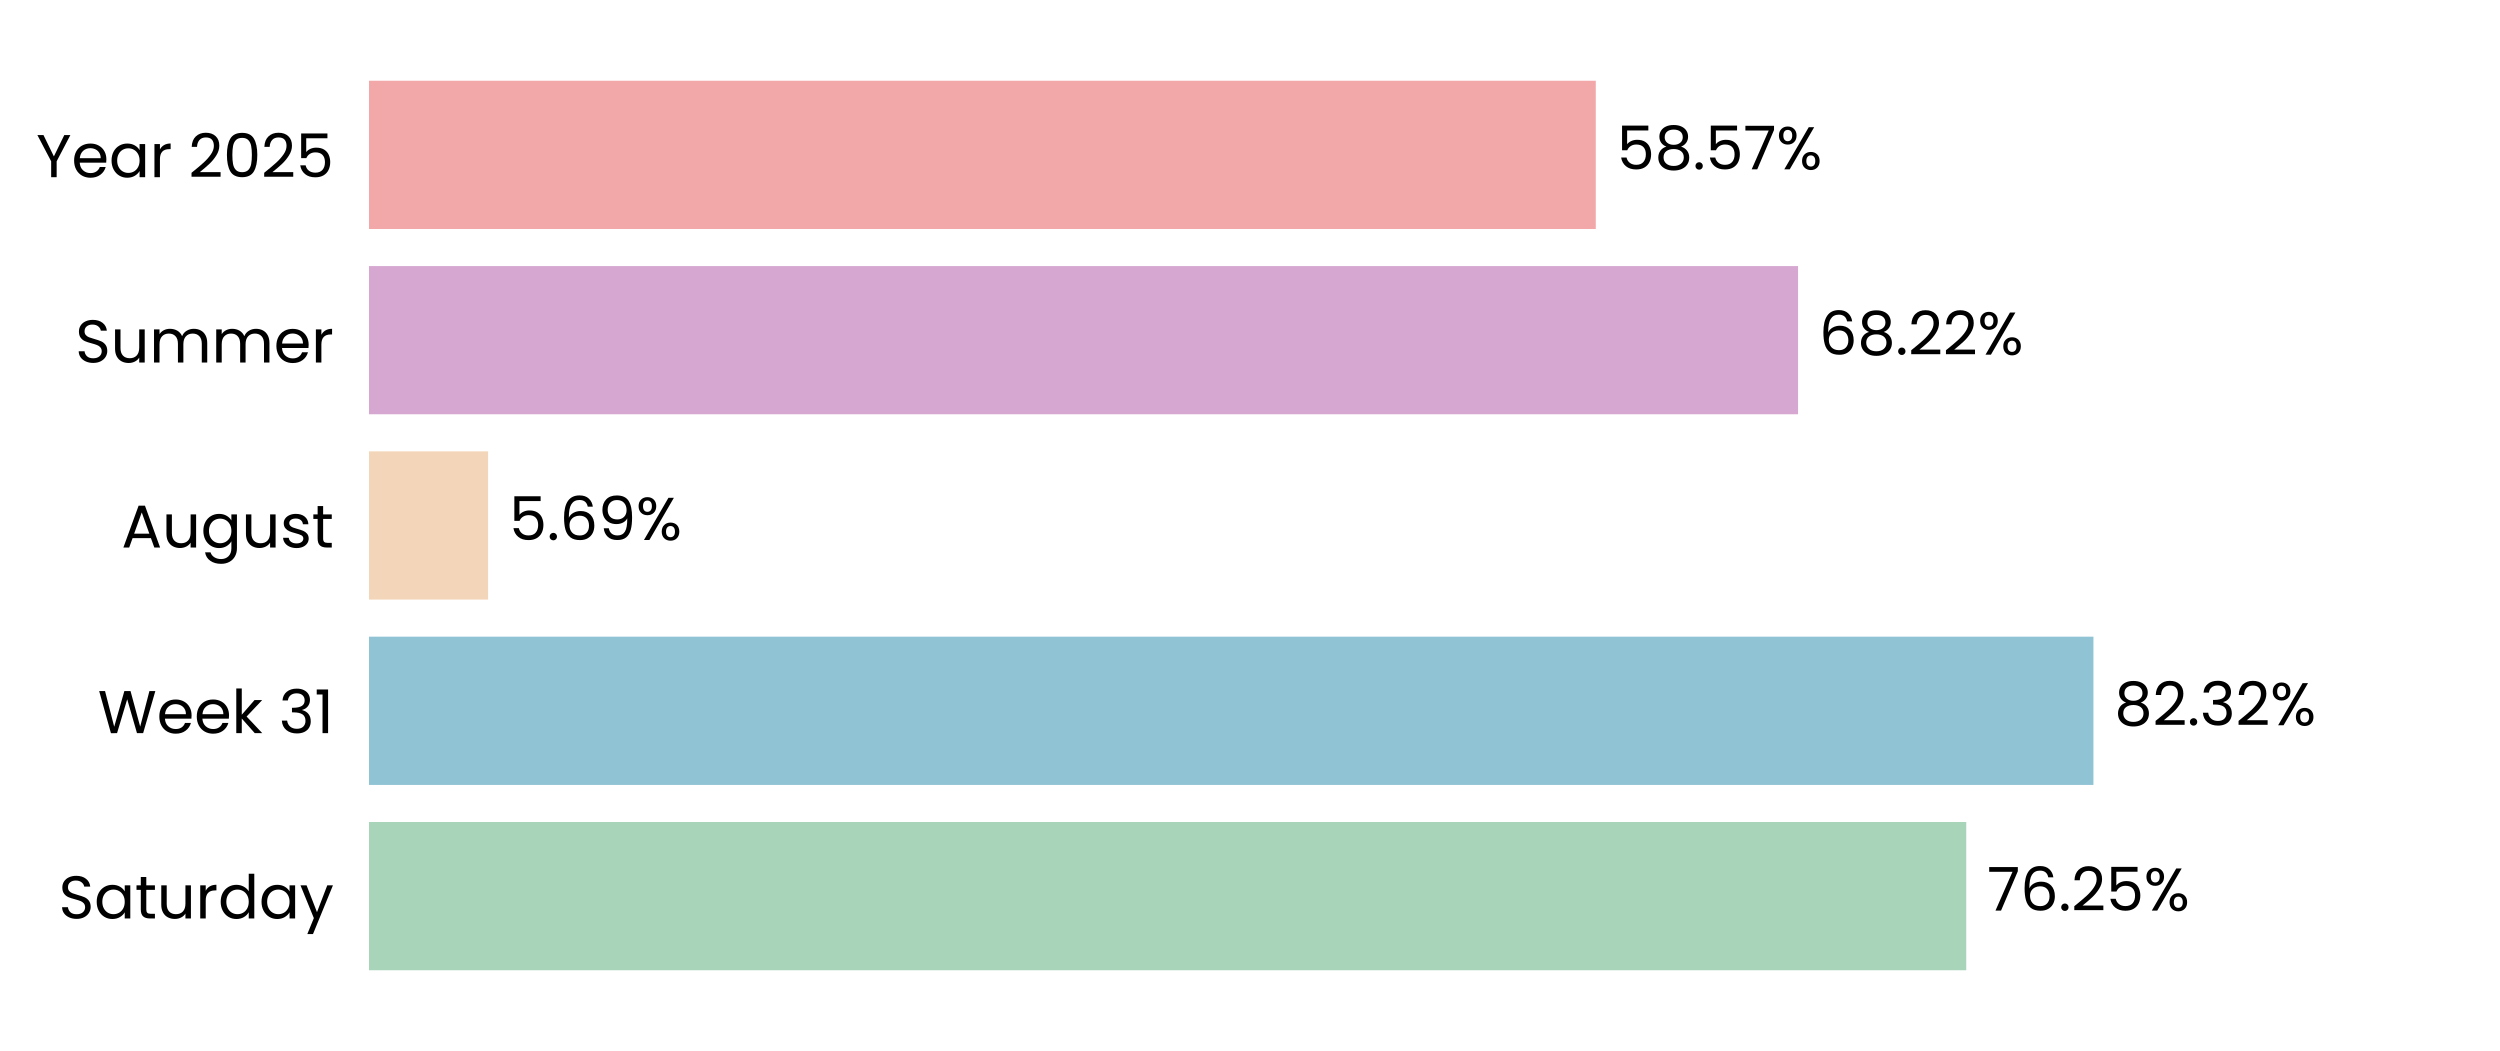
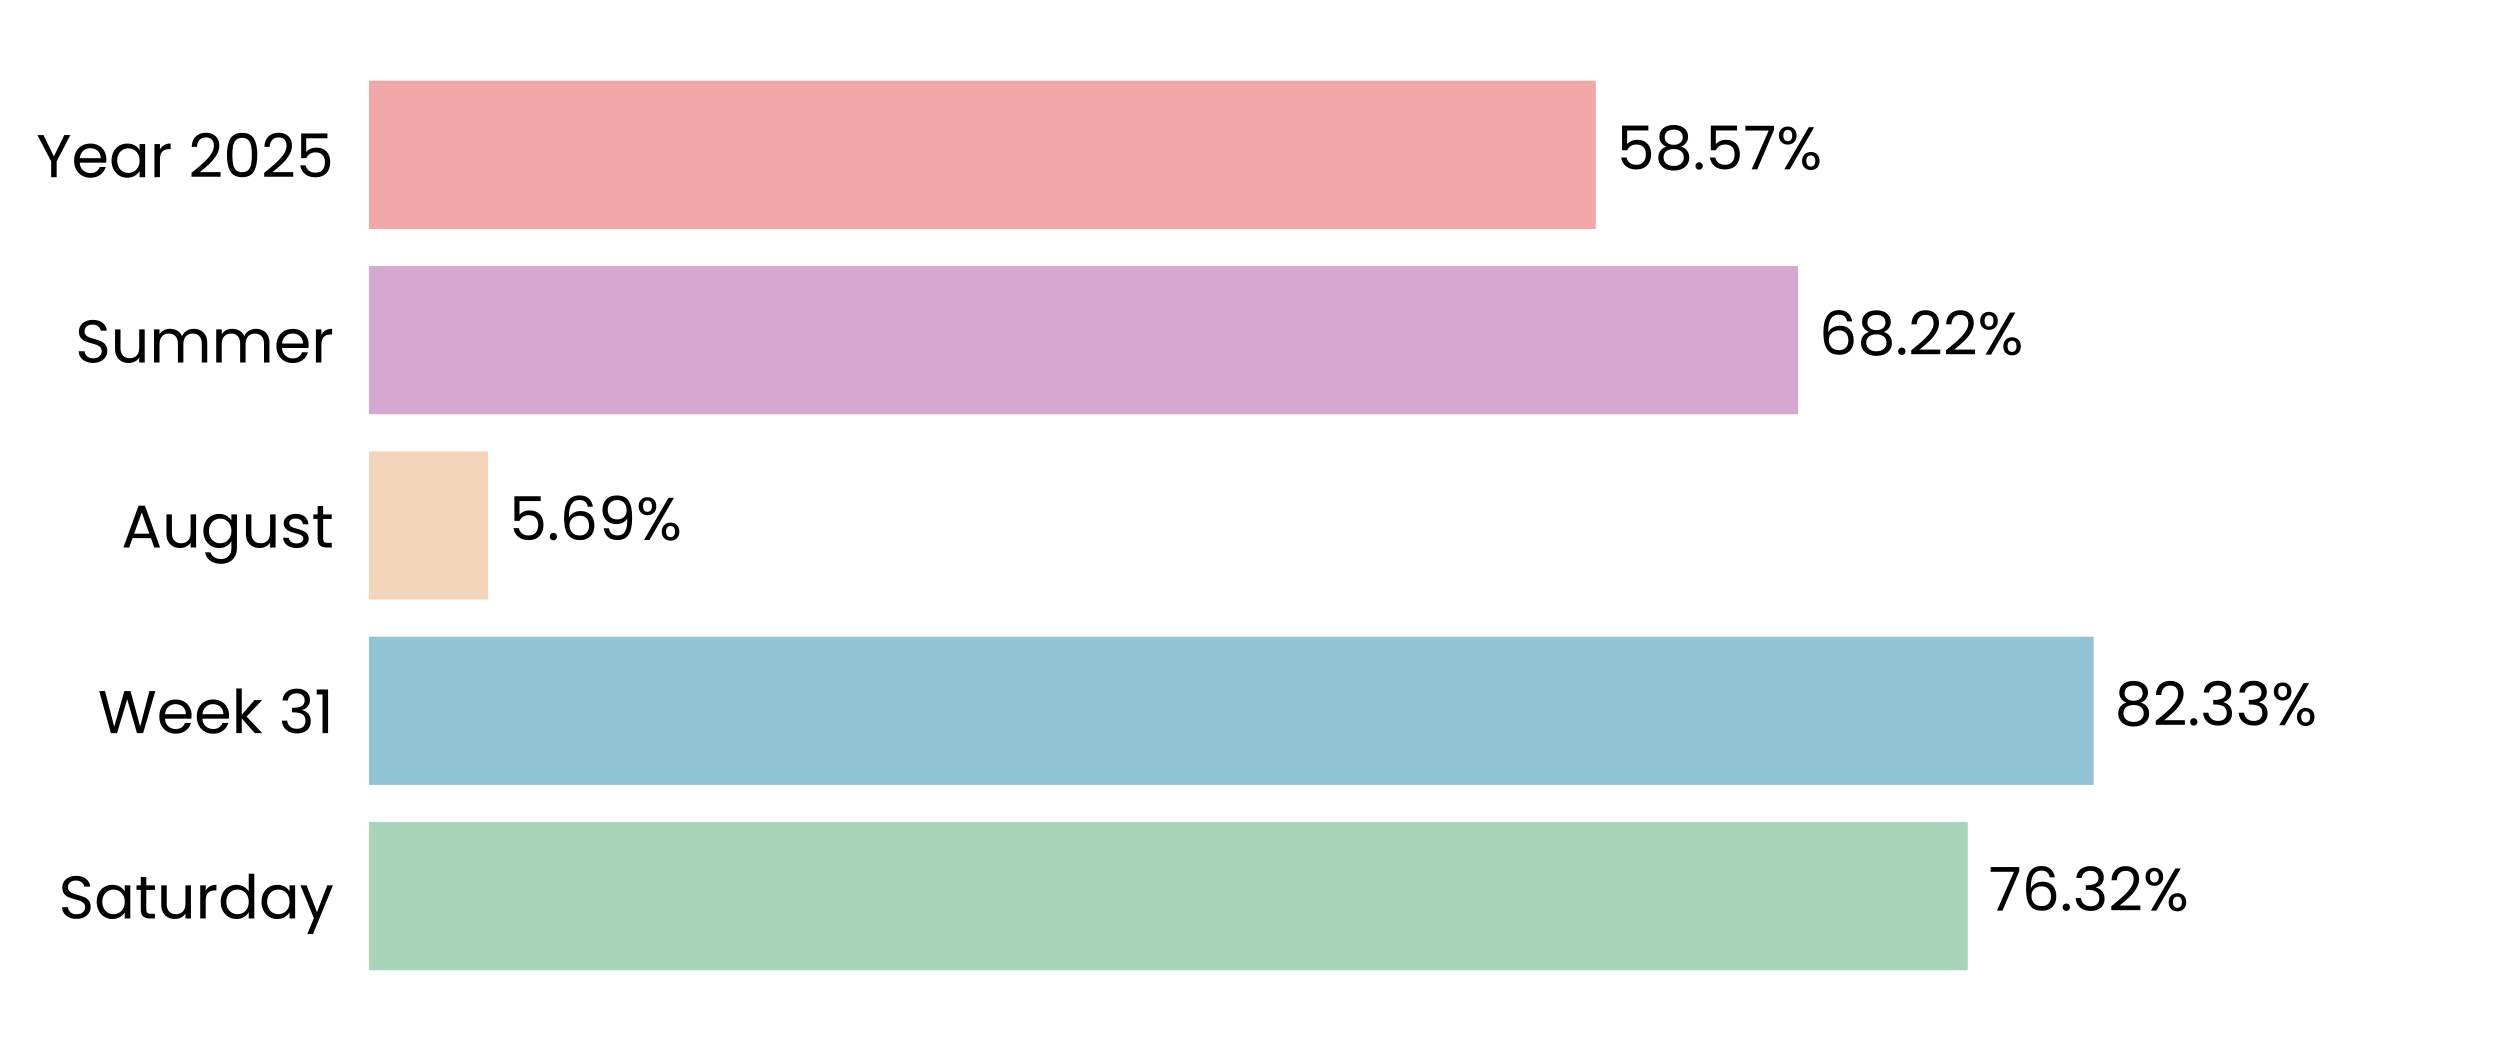
<svg xmlns="http://www.w3.org/2000/svg" xmlns:xlink="http://www.w3.org/1999/xlink" width="496.691pt" height="208.8pt" viewBox="0 0 496.691 208.8" version="1.1">
  <defs>
    <style type="text/css">*{stroke-linejoin: round; stroke-linecap: butt}</style>
  </defs>
  <g id="figure_1">
    <g id="patch_1">
      <path d="M 0 208.8  L 496.691 208.8  L 496.691 0  L 0 0  L 0 208.8  z " style="fill: none" />
    </g>
    <g id="axes_1">
      <g id="patch_2">
        <path d="M 73.311 201.6  L 489.491 201.6  L 489.491 7.2  L 73.311 7.2  L 73.311 201.6  z " style="fill: none" />
      </g>
      <g id="patch_3">
-         <path d="M 73.311 192.764  L 390.649 192.764  L 390.649 163.309  L 73.311 163.309  z " clip-path="url(#p6afde83f27)" style="fill: #a8d5ba" />
+         <path d="M 73.311 192.764  L 390.938 192.764  L 390.938 163.309  L 73.311 163.309  z " clip-path="url(#pb2621c303b)" style="fill: #a8d5ba" />
      </g>
      <g id="patch_4">
-         <path d="M 73.311 155.945  L 415.917 155.945  L 415.917 126.491  L 73.311 126.491  z " clip-path="url(#p6afde83f27)" style="fill: #90c3d4" />
+         <path d="M 73.311 155.945  L 415.958 155.945  L 415.958 126.491  L 73.311 126.491  z " clip-path="url(#pb2621c303b)" style="fill: #90c3d4" />
      </g>
      <g id="patch_5">
-         <path d="M 73.311 119.127  L 96.973 119.127  L 96.973 89.673  L 73.311 89.673  z " clip-path="url(#p6afde83f27)" style="fill: #f3d6ba" />
+         <path d="M 73.311 119.127  L 96.982 119.127  L 96.982 89.673  L 73.311 89.673  z " clip-path="url(#pb2621c303b)" style="fill: #f3d6ba" />
      </g>
      <g id="patch_6">
-         <path d="M 73.311 82.309  L 357.23 82.309  L 357.23 52.855  L 73.311 52.855  z " clip-path="url(#p6afde83f27)" style="fill: #d6a8d1" />
+         <path d="M 73.311 82.309  L 357.233 82.309  L 357.233 52.855  L 73.311 52.855  z " clip-path="url(#pb2621c303b)" style="fill: #d6a8d1" />
      </g>
      <g id="patch_7">
-         <path d="M 73.311 45.491  L 317.047 45.491  L 317.047 16.036  L 73.311 16.036  z " clip-path="url(#p6afde83f27)" style="fill: #f2a8a8" />
+         <path d="M 73.311 45.491  L 317.048 45.491  L 317.048 16.036  L 73.311 16.036  z " clip-path="url(#pb2621c303b)" style="fill: #f2a8a8" />
      </g>
      <g id="matplotlib.axis_1">
        <g id="ytick_1">
          <g id="text_1">
            <g transform="translate(11.65312 182.4764) scale(0.12 -0.12)">
              <defs>
                <path id="Poppins-Regular-53" d="M 1907 -45  Q 1466 -45 1117 112  Q 768 269 569 547  Q 371 826 365 1190  L 986 1190  Q 1018 877 1245 662  Q 1472 448 1907 448  Q 2323 448 2563 656  Q 2803 864 2803 1190  Q 2803 1446 2662 1606  Q 2522 1766 2310 1849  Q 2099 1933 1741 2029  Q 1299 2144 1033 2259  Q 768 2374 579 2620  Q 390 2867 390 3283  Q 390 3648 576 3929  Q 762 4211 1098 4364  Q 1434 4518 1869 4518  Q 2496 4518 2896 4204  Q 3296 3891 3347 3373  L 2707 3373  Q 2675 3629 2438 3824  Q 2202 4019 1811 4019  Q 1446 4019 1216 3830  Q 986 3642 986 3302  Q 986 3059 1123 2905  Q 1261 2752 1462 2672  Q 1664 2592 2029 2490  Q 2470 2368 2739 2249  Q 3008 2131 3200 1884  Q 3392 1638 3392 1216  Q 3392 890 3219 602  Q 3046 314 2707 134  Q 2368 -45 1907 -45  z " transform="scale(0.015625)" />
                <path id="Poppins-Regular-61" d="M 275 1766  Q 275 2304 492 2710  Q 710 3117 1091 3341  Q 1472 3565 1939 3565  Q 2400 3565 2739 3366  Q 3078 3168 3245 2867  L 3245 3507  L 3834 3507  L 3834 0  L 3245 0  L 3245 653  Q 3072 346 2729 144  Q 2387 -58 1933 -58  Q 1466 -58 1088 172  Q 710 403 492 819  Q 275 1235 275 1766  z M 3245 1760  Q 3245 2157 3085 2451  Q 2925 2746 2653 2902  Q 2381 3059 2054 3059  Q 1728 3059 1459 2905  Q 1190 2752 1030 2457  Q 870 2163 870 1766  Q 870 1363 1030 1065  Q 1190 768 1459 611  Q 1728 454 2054 454  Q 2381 454 2653 611  Q 2925 768 3085 1065  Q 3245 1363 3245 1760  z " transform="scale(0.015625)" />
                <path id="Poppins-Regular-74" d="M 1203 3027  L 1203 960  Q 1203 704 1312 598  Q 1421 493 1690 493  L 2118 493  L 2118 0  L 1594 0  Q 1107 0 864 224  Q 621 448 621 960  L 621 3027  L 166 3027  L 166 3507  L 621 3507  L 621 4390  L 1203 4390  L 1203 3507  L 2118 3507  L 2118 3027  L 1203 3027  z " transform="scale(0.015625)" />
                <path id="Poppins-Regular-75" d="M 3603 3507  L 3603 0  L 3021 0  L 3021 518  Q 2854 250 2556 99  Q 2259 -51 1901 -51  Q 1491 -51 1164 118  Q 838 288 649 627  Q 461 966 461 1453  L 461 3507  L 1037 3507  L 1037 1530  Q 1037 1011 1299 732  Q 1562 454 2016 454  Q 2483 454 2752 742  Q 3021 1030 3021 1581  L 3021 3507  L 3603 3507  z " transform="scale(0.015625)" />
                <path id="Poppins-Regular-72" d="M 1075 2938  Q 1229 3238 1513 3404  Q 1798 3571 2208 3571  L 2208 2970  L 2054 2970  Q 1075 2970 1075 1907  L 1075 0  L 493 0  L 493 3507  L 1075 3507  L 1075 2938  z " transform="scale(0.015625)" />
                <path id="Poppins-Regular-64" d="M 275 1766  Q 275 2304 492 2710  Q 710 3117 1091 3341  Q 1472 3565 1946 3565  Q 2355 3565 2707 3376  Q 3059 3187 3245 2880  L 3245 4736  L 3834 4736  L 3834 0  L 3245 0  L 3245 659  Q 3072 346 2733 144  Q 2394 -58 1939 -58  Q 1472 -58 1091 172  Q 710 403 492 819  Q 275 1235 275 1766  z M 3245 1760  Q 3245 2157 3085 2451  Q 2925 2746 2653 2902  Q 2381 3059 2054 3059  Q 1728 3059 1459 2905  Q 1190 2752 1030 2457  Q 870 2163 870 1766  Q 870 1363 1030 1065  Q 1190 768 1459 611  Q 1728 454 2054 454  Q 2381 454 2653 611  Q 2925 768 3085 1065  Q 3245 1363 3245 1760  z " transform="scale(0.015625)" />
                <path id="Poppins-Regular-79" d="M 3514 3507  L 1402 -1651  L 800 -1651  L 1491 38  L 77 3507  L 723 3507  L 1824 666  L 2912 3507  L 3514 3507  z " transform="scale(0.015625)" />
              </defs>
              <use xlink:href="#Poppins-Regular-53" />
              <use xlink:href="#Poppins-Regular-61" transform="translate(58.7 0)" />
              <use xlink:href="#Poppins-Regular-74" transform="translate(126.3 0)" />
              <use xlink:href="#Poppins-Regular-75" transform="translate(162.7 0)" />
              <use xlink:href="#Poppins-Regular-72" transform="translate(226.7 0)" />
              <use xlink:href="#Poppins-Regular-64" transform="translate(264 0)" />
              <use xlink:href="#Poppins-Regular-61" transform="translate(331.5999 0)" />
              <use xlink:href="#Poppins-Regular-79" transform="translate(399.1999 0)" />
            </g>
          </g>
        </g>
        <g id="ytick_2">
          <g id="text_2">
            <g transform="translate(19.42687 145.6582) scale(0.12 -0.12)">
              <defs>
                <path id="Poppins-Regular-57" d="M 6099 4461  L 4806 0  L 4154 0  L 3117 3590  L 2042 0  L 1395 -6  L 147 4461  L 768 4461  L 1741 678  L 2816 4461  L 3469 4461  L 4493 691  L 5472 4461  L 6099 4461  z " transform="scale(0.015625)" />
                <path id="Poppins-Regular-65" d="M 3693 1888  Q 3693 1722 3674 1536  L 870 1536  Q 902 1018 1225 726  Q 1549 435 2010 435  Q 2387 435 2640 611  Q 2893 787 2995 1082  L 3622 1082  Q 3482 576 3059 259  Q 2637 -58 2010 -58  Q 1510 -58 1116 166  Q 723 390 499 803  Q 275 1216 275 1760  Q 275 2304 492 2713  Q 710 3123 1104 3344  Q 1498 3565 2010 3565  Q 2509 3565 2893 3347  Q 3277 3130 3485 2749  Q 3693 2368 3693 1888  z M 3091 2010  Q 3091 2342 2944 2582  Q 2797 2822 2544 2947  Q 2291 3072 1984 3072  Q 1542 3072 1232 2790  Q 922 2509 877 2010  L 3091 2010  z " transform="scale(0.015625)" />
                <path id="Poppins-Regular-6b" d="M 2451 0  L 1075 1549  L 1075 0  L 493 0  L 493 4736  L 1075 4736  L 1075 1952  L 2426 3507  L 3238 3507  L 1587 1760  L 3245 0  L 2451 0  z " transform="scale(0.015625)" />
                <path id="Poppins-Regular-20" transform="scale(0.015625)" />
                <path id="Poppins-Regular-33" d="M 384 3462  Q 429 4051 838 4384  Q 1248 4717 1901 4717  Q 2336 4717 2653 4560  Q 2970 4403 3133 4134  Q 3296 3866 3296 3526  Q 3296 3130 3069 2842  Q 2842 2554 2477 2470  L 2477 2438  Q 2893 2336 3136 2035  Q 3379 1734 3379 1248  Q 3379 883 3212 592  Q 3046 301 2713 134  Q 2381 -32 1914 -32  Q 1235 -32 800 323  Q 365 678 314 1331  L 877 1331  Q 922 947 1190 704  Q 1459 461 1907 461  Q 2355 461 2588 694  Q 2822 928 2822 1299  Q 2822 1779 2502 1990  Q 2182 2202 1536 2202  L 1389 2202  L 1389 2688  L 1542 2688  Q 2131 2694 2432 2883  Q 2733 3072 2733 3469  Q 2733 3808 2512 4013  Q 2291 4218 1882 4218  Q 1485 4218 1241 4013  Q 998 3808 954 3462  L 384 3462  z " transform="scale(0.015625)" />
                <path id="Poppins-Regular-31" d="M 243 4096  L 243 4627  L 1446 4627  L 1446 0  L 858 0  L 858 4096  L 243 4096  z " transform="scale(0.015625)" />
              </defs>
              <use xlink:href="#Poppins-Regular-57" />
              <use xlink:href="#Poppins-Regular-65" transform="translate(97.59999 0)" />
              <use xlink:href="#Poppins-Regular-65" transform="translate(159.6 0)" />
              <use xlink:href="#Poppins-Regular-6b" transform="translate(221.6 0)" />
              <use xlink:href="#Poppins-Regular-20" transform="translate(273.0999 0)" />
              <use xlink:href="#Poppins-Regular-33" transform="translate(299.7999 0)" />
              <use xlink:href="#Poppins-Regular-31" transform="translate(358.6999 0)" />
            </g>
          </g>
        </g>
        <g id="ytick_3">
          <g id="text_3">
            <g transform="translate(24.11812 108.78) scale(0.12 -0.12)">
              <defs>
                <path id="Poppins-Regular-41" d="M 3130 992  L 1184 992  L 826 0  L 211 0  L 1824 4435  L 2496 4435  L 4102 0  L 3488 0  L 3130 992  z M 2963 1466  L 2157 3718  L 1350 1466  L 2963 1466  z " transform="scale(0.015625)" />
                <path id="Poppins-Regular-67" d="M 1939 3565  Q 2394 3565 2736 3366  Q 3078 3168 3245 2867  L 3245 3507  L 3834 3507  L 3834 -77  Q 3834 -557 3629 -931  Q 3424 -1306 3043 -1517  Q 2662 -1728 2157 -1728  Q 1466 -1728 1005 -1401  Q 544 -1075 461 -512  L 1037 -512  Q 1133 -832 1433 -1027  Q 1734 -1222 2157 -1222  Q 2637 -1222 2941 -921  Q 3245 -621 3245 -77  L 3245 659  Q 3072 352 2733 147  Q 2394 -58 1939 -58  Q 1472 -58 1091 172  Q 710 403 492 819  Q 275 1235 275 1766  Q 275 2304 492 2710  Q 710 3117 1091 3341  Q 1472 3565 1939 3565  z M 3245 1760  Q 3245 2157 3085 2451  Q 2925 2746 2653 2902  Q 2381 3059 2054 3059  Q 1728 3059 1459 2905  Q 1190 2752 1030 2457  Q 870 2163 870 1766  Q 870 1363 1030 1065  Q 1190 768 1459 611  Q 1728 454 2054 454  Q 2381 454 2653 611  Q 2925 768 3085 1065  Q 3245 1363 3245 1760  z " transform="scale(0.015625)" />
                <path id="Poppins-Regular-73" d="M 1734 -58  Q 1331 -58 1011 80  Q 691 218 505 464  Q 320 710 301 1030  L 902 1030  Q 928 768 1149 601  Q 1370 435 1728 435  Q 2061 435 2253 582  Q 2445 730 2445 954  Q 2445 1184 2240 1296  Q 2035 1408 1606 1517  Q 1216 1619 969 1724  Q 723 1830 547 2038  Q 371 2246 371 2586  Q 371 2854 531 3078  Q 691 3302 985 3433  Q 1280 3565 1658 3565  Q 2240 3565 2598 3270  Q 2957 2976 2982 2464  L 2400 2464  Q 2381 2739 2179 2905  Q 1978 3072 1638 3072  Q 1325 3072 1139 2937  Q 954 2803 954 2586  Q 954 2413 1066 2301  Q 1178 2189 1347 2121  Q 1517 2054 1818 1971  Q 2195 1869 2432 1769  Q 2669 1670 2838 1472  Q 3008 1274 3014 954  Q 3014 666 2854 435  Q 2694 205 2403 73  Q 2112 -58 1734 -58  z " transform="scale(0.015625)" />
              </defs>
              <use xlink:href="#Poppins-Regular-41" />
              <use xlink:href="#Poppins-Regular-75" transform="translate(67.39999 0)" />
              <use xlink:href="#Poppins-Regular-67" transform="translate(131.4 0)" />
              <use xlink:href="#Poppins-Regular-75" transform="translate(199 0)" />
              <use xlink:href="#Poppins-Regular-73" transform="translate(263 0)" />
              <use xlink:href="#Poppins-Regular-74" transform="translate(315.2 0)" />
            </g>
          </g>
        </g>
        <g id="ytick_4">
          <g id="text_4">
            <g transform="translate(14.95125 72.02182) scale(0.12 -0.12)">
              <defs>
                <path id="Poppins-Regular-6d" d="M 4710 3571  Q 5120 3571 5440 3401  Q 5760 3232 5945 2893  Q 6131 2554 6131 2067  L 6131 0  L 5555 0  L 5555 1984  Q 5555 2509 5296 2787  Q 5037 3066 4595 3066  Q 4141 3066 3872 2774  Q 3603 2483 3603 1933  L 3603 0  L 3027 0  L 3027 1984  Q 3027 2509 2768 2787  Q 2509 3066 2067 3066  Q 1613 3066 1344 2774  Q 1075 2483 1075 1933  L 1075 0  L 493 0  L 493 3507  L 1075 3507  L 1075 3002  Q 1248 3277 1539 3424  Q 1830 3571 2182 3571  Q 2624 3571 2963 3372  Q 3302 3174 3469 2790  Q 3616 3162 3955 3366  Q 4294 3571 4710 3571  z " transform="scale(0.015625)" />
              </defs>
              <use xlink:href="#Poppins-Regular-53" />
              <use xlink:href="#Poppins-Regular-75" transform="translate(58.7 0)" />
              <use xlink:href="#Poppins-Regular-6d" transform="translate(122.7 0)" />
              <use xlink:href="#Poppins-Regular-6d" transform="translate(225.7 0)" />
              <use xlink:href="#Poppins-Regular-65" transform="translate(328.7 0)" />
              <use xlink:href="#Poppins-Regular-72" transform="translate(390.6999 0)" />
            </g>
          </g>
        </g>
        <g id="ytick_5">
          <g id="text_5">
            <g transform="translate(7.2 35.20364) scale(0.12 -0.12)">
              <defs>
                <path id="Poppins-Regular-59" d="M 3616 4461  L 2163 1683  L 2163 0  L 1581 0  L 1581 1683  L 122 4461  L 768 4461  L 1869 2202  L 2970 4461  L 3616 4461  z " transform="scale(0.015625)" />
                <path id="Poppins-Regular-32" d="M 326 467  Q 1139 1120 1600 1539  Q 2061 1958 2377 2416  Q 2694 2874 2694 3315  Q 2694 3731 2492 3971  Q 2291 4211 1843 4211  Q 1408 4211 1168 3939  Q 928 3667 909 3213  L 346 3213  Q 371 3930 780 4320  Q 1190 4710 1837 4710  Q 2496 4710 2883 4345  Q 3270 3981 3270 3341  Q 3270 2810 2953 2307  Q 2637 1805 2233 1424  Q 1830 1043 1203 538  L 3405 538  L 3405 51  L 326 51  L 326 467  z " transform="scale(0.015625)" />
                <path id="Poppins-Regular-30" d="M 397 2362  Q 397 3462 755 4080  Q 1114 4698 2010 4698  Q 2899 4698 3257 4080  Q 3616 3462 3616 2362  Q 3616 1242 3257 621  Q 2899 0 2010 0  Q 1114 0 755 621  Q 397 1242 397 2362  z M 3040 2362  Q 3040 2918 2966 3305  Q 2893 3693 2665 3929  Q 2438 4166 2010 4166  Q 1574 4166 1347 3929  Q 1120 3693 1046 3305  Q 973 2918 973 2362  Q 973 1786 1046 1395  Q 1120 1005 1347 768  Q 1574 531 2010 531  Q 2438 531 2665 768  Q 2893 1005 2966 1395  Q 3040 1786 3040 2362  z " transform="scale(0.015625)" />
                <path id="Poppins-Regular-35" d="M 3347 4122  L 1101 4122  L 1101 2662  Q 1248 2867 1536 2998  Q 1824 3130 2157 3130  Q 2688 3130 3021 2909  Q 3354 2688 3498 2339  Q 3642 1990 3642 1600  Q 3642 1139 3469 774  Q 3296 410 2941 198  Q 2586 -13 2061 -13  Q 1389 -13 973 332  Q 557 678 467 1254  L 1037 1254  Q 1120 890 1389 685  Q 1658 480 2067 480  Q 2573 480 2829 784  Q 3085 1088 3085 1587  Q 3085 2086 2829 2358  Q 2573 2630 2074 2630  Q 1734 2630 1481 2467  Q 1229 2304 1114 2022  L 563 2022  L 563 4634  L 3347 4634  L 3347 4122  z " transform="scale(0.015625)" />
              </defs>
              <use xlink:href="#Poppins-Regular-59" />
              <use xlink:href="#Poppins-Regular-65" transform="translate(58.39999 0)" />
              <use xlink:href="#Poppins-Regular-61" transform="translate(120.4 0)" />
              <use xlink:href="#Poppins-Regular-72" transform="translate(188 0)" />
              <use xlink:href="#Poppins-Regular-20" transform="translate(225.3 0)" />
              <use xlink:href="#Poppins-Regular-32" transform="translate(252 0)" />
              <use xlink:href="#Poppins-Regular-30" transform="translate(309.4999 0)" />
              <use xlink:href="#Poppins-Regular-32" transform="translate(372.2999 0)" />
              <use xlink:href="#Poppins-Regular-35" transform="translate(429.7999 0)" />
            </g>
          </g>
        </g>
      </g>
      <g id="text_6">
-         <g transform="translate(394.8103 180.9164) scale(0.12 -0.12)">
+         <g transform="translate(395.0993 180.9164) scale(0.12 -0.12)">
          <defs>
            <path id="Poppins-Regular-37" d="M 3245 4173  L 1466 0  L 877 0  L 2682 4115  L 211 4115  L 211 4614  L 3245 4614  L 3245 4173  z " transform="scale(0.015625)" />
            <path id="Poppins-Regular-36" d="M 2976 3526  Q 2835 4237 2099 4237  Q 1530 4237 1248 3798  Q 966 3360 973 2355  Q 1120 2688 1462 2877  Q 1805 3066 2227 3066  Q 2886 3066 3280 2656  Q 3674 2246 3674 1523  Q 3674 1088 3504 742  Q 3334 397 2992 192  Q 2650 -13 2163 -13  Q 1504 -13 1133 281  Q 762 576 614 1094  Q 467 1613 467 2374  Q 467 4723 2106 4723  Q 2733 4723 3091 4384  Q 3450 4045 3514 3526  L 2976 3526  z M 2106 2573  Q 1830 2573 1587 2461  Q 1344 2349 1193 2121  Q 1043 1894 1043 1568  Q 1043 1082 1324 778  Q 1606 474 2131 474  Q 2579 474 2844 752  Q 3110 1030 3110 1504  Q 3110 2003 2854 2288  Q 2598 2573 2106 2573  z " transform="scale(0.015625)" />
            <path id="Poppins-Regular-2e" d="M 678 -38  Q 512 -38 397 77  Q 282 192 282 358  Q 282 525 397 640  Q 512 755 678 755  Q 838 755 950 640  Q 1062 525 1062 358  Q 1062 192 950 77  Q 838 -38 678 -38  z " transform="scale(0.015625)" />
            <path id="Poppins-Regular-25" d="M 269 3584  Q 269 4019 531 4278  Q 794 4538 1203 4538  Q 1613 4538 1875 4278  Q 2138 4019 2138 3584  Q 2138 3142 1875 2883  Q 1613 2624 1203 2624  Q 794 2624 531 2883  Q 269 3142 269 3584  z M 4006 4467  L 1414 0  L 838 0  L 3430 4467  L 4006 4467  z M 1203 4179  Q 986 4179 861 4028  Q 736 3878 736 3584  Q 736 3290 861 3136  Q 986 2982 1203 2982  Q 1421 2982 1549 3139  Q 1677 3296 1677 3584  Q 1677 3878 1549 4028  Q 1421 4179 1203 4179  z M 2720 883  Q 2720 1325 2982 1584  Q 3245 1843 3654 1843  Q 4064 1843 4323 1584  Q 4582 1325 4582 883  Q 4582 448 4323 185  Q 4064 -77 3654 -77  Q 3245 -77 2982 182  Q 2720 442 2720 883  z M 3648 1478  Q 3430 1478 3302 1328  Q 3174 1178 3174 883  Q 3174 595 3302 444  Q 3430 294 3648 294  Q 3866 294 3994 444  Q 4122 595 4122 883  Q 4122 1178 3994 1328  Q 3866 1478 3648 1478  z " transform="scale(0.015625)" />
          </defs>
          <use xlink:href="#Poppins-Regular-37" />
          <use xlink:href="#Poppins-Regular-36" transform="translate(54.59999 0)" />
          <use xlink:href="#Poppins-Regular-2e" transform="translate(118.1 0)" />
-           <use xlink:href="#Poppins-Regular-32" transform="translate(139.1 0)" />
-           <use xlink:href="#Poppins-Regular-35" transform="translate(196.5999 0)" />
-           <use xlink:href="#Poppins-Regular-25" transform="translate(259.3999 0)" />
+           <use xlink:href="#Poppins-Regular-33" transform="translate(139.1 0)" />
+           <use xlink:href="#Poppins-Regular-32" transform="translate(198 0)" />
+           <use xlink:href="#Poppins-Regular-25" transform="translate(255.4999 0)" />
        </g>
      </g>
      <g id="text_7">
-         <g transform="translate(420.0784 144.0982) scale(0.12 -0.12)">
+         <g transform="translate(420.1197 144.0982) scale(0.12 -0.12)">
          <defs>
            <path id="Poppins-Regular-38" d="M 1242 2406  Q 883 2547 691 2816  Q 499 3085 499 3469  Q 499 3814 672 4092  Q 845 4371 1187 4534  Q 1530 4698 2016 4698  Q 2502 4698 2844 4534  Q 3187 4371 3363 4092  Q 3539 3814 3539 3469  Q 3539 3098 3340 2819  Q 3142 2541 2797 2406  Q 3194 2285 3427 1981  Q 3661 1677 3661 1248  Q 3661 832 3456 521  Q 3251 211 2876 41  Q 2502 -128 2016 -128  Q 1530 -128 1162 41  Q 794 211 589 521  Q 384 832 384 1248  Q 384 1677 614 1984  Q 845 2291 1242 2406  z M 2976 3398  Q 2976 3789 2720 4000  Q 2464 4211 2016 4211  Q 1574 4211 1318 4000  Q 1062 3789 1062 3392  Q 1062 3034 1328 2816  Q 1594 2598 2016 2598  Q 2445 2598 2710 2819  Q 2976 3040 2976 3398  z M 2016 2150  Q 1542 2150 1241 1929  Q 941 1709 941 1267  Q 941 858 1232 608  Q 1523 358 2016 358  Q 2509 358 2797 608  Q 3085 858 3085 1267  Q 3085 1696 2790 1923  Q 2496 2150 2016 2150  z " transform="scale(0.015625)" />
          </defs>
          <use xlink:href="#Poppins-Regular-38" />
          <use xlink:href="#Poppins-Regular-32" transform="translate(63.09999 0)" />
          <use xlink:href="#Poppins-Regular-2e" transform="translate(120.6 0)" />
          <use xlink:href="#Poppins-Regular-33" transform="translate(141.6 0)" />
-           <use xlink:href="#Poppins-Regular-32" transform="translate(200.5 0)" />
-           <use xlink:href="#Poppins-Regular-25" transform="translate(257.9999 0)" />
+           <use xlink:href="#Poppins-Regular-33" transform="translate(200.5 0)" />
+           <use xlink:href="#Poppins-Regular-25" transform="translate(259.3999 0)" />
        </g>
      </g>
      <g id="text_8">
-         <g transform="translate(101.1349 107.28) scale(0.12 -0.12)">
+         <g transform="translate(101.1442 107.28) scale(0.12 -0.12)">
          <defs>
            <path id="Poppins-Regular-39" d="M 1146 1242  Q 1210 877 1443 678  Q 1677 480 2074 480  Q 2605 480 2857 896  Q 3110 1312 3098 2298  Q 2963 2010 2649 1846  Q 2336 1683 1952 1683  Q 1523 1683 1187 1859  Q 851 2035 659 2374  Q 467 2714 467 3194  Q 467 3878 864 4297  Q 1261 4717 1990 4717  Q 2886 4717 3248 4134  Q 3610 3552 3610 2400  Q 3610 1594 3466 1069  Q 3322 544 2979 269  Q 2637 -6 2042 -6  Q 1389 -6 1024 346  Q 659 698 608 1242  L 1146 1242  z M 2048 2176  Q 2477 2176 2752 2441  Q 3027 2707 3027 3162  Q 3027 3642 2758 3936  Q 2490 4230 2003 4230  Q 1555 4230 1289 3948  Q 1024 3667 1024 3206  Q 1024 2739 1286 2457  Q 1549 2176 2048 2176  z " transform="scale(0.015625)" />
          </defs>
          <use xlink:href="#Poppins-Regular-35" />
          <use xlink:href="#Poppins-Regular-2e" transform="translate(62.79999 0)" />
          <use xlink:href="#Poppins-Regular-36" transform="translate(83.79997 0)" />
          <use xlink:href="#Poppins-Regular-39" transform="translate(147.3 0)" />
          <use xlink:href="#Poppins-Regular-25" transform="translate(210.2999 0)" />
        </g>
      </g>
      <g id="text_9">
-         <g transform="translate(361.3915 70.46182) scale(0.12 -0.12)">
+         <g transform="translate(361.3946 70.46182) scale(0.12 -0.12)">
          <use xlink:href="#Poppins-Regular-36" />
          <use xlink:href="#Poppins-Regular-38" transform="translate(63.49999 0)" />
          <use xlink:href="#Poppins-Regular-2e" transform="translate(126.6 0)" />
          <use xlink:href="#Poppins-Regular-32" transform="translate(147.6 0)" />
          <use xlink:href="#Poppins-Regular-32" transform="translate(205.0999 0)" />
          <use xlink:href="#Poppins-Regular-25" transform="translate(262.5999 0)" />
        </g>
      </g>
      <g id="text_10">
-         <g transform="translate(321.2092 33.64364) scale(0.12 -0.12)">
+         <g transform="translate(321.2099 33.64364) scale(0.12 -0.12)">
          <use xlink:href="#Poppins-Regular-35" />
          <use xlink:href="#Poppins-Regular-38" transform="translate(62.79999 0)" />
          <use xlink:href="#Poppins-Regular-2e" transform="translate(125.9 0)" />
          <use xlink:href="#Poppins-Regular-35" transform="translate(146.9 0)" />
          <use xlink:href="#Poppins-Regular-37" transform="translate(209.7 0)" />
          <use xlink:href="#Poppins-Regular-25" transform="translate(264.2999 0)" />
        </g>
      </g>
    </g>
  </g>
  <defs>
-     <clipPath id="p6afde83f27">
+     <clipPath id="pb2621c303b">
      <rect x="73.311" y="7.2" width="416.18" height="194.4" />
    </clipPath>
  </defs>
</svg>
